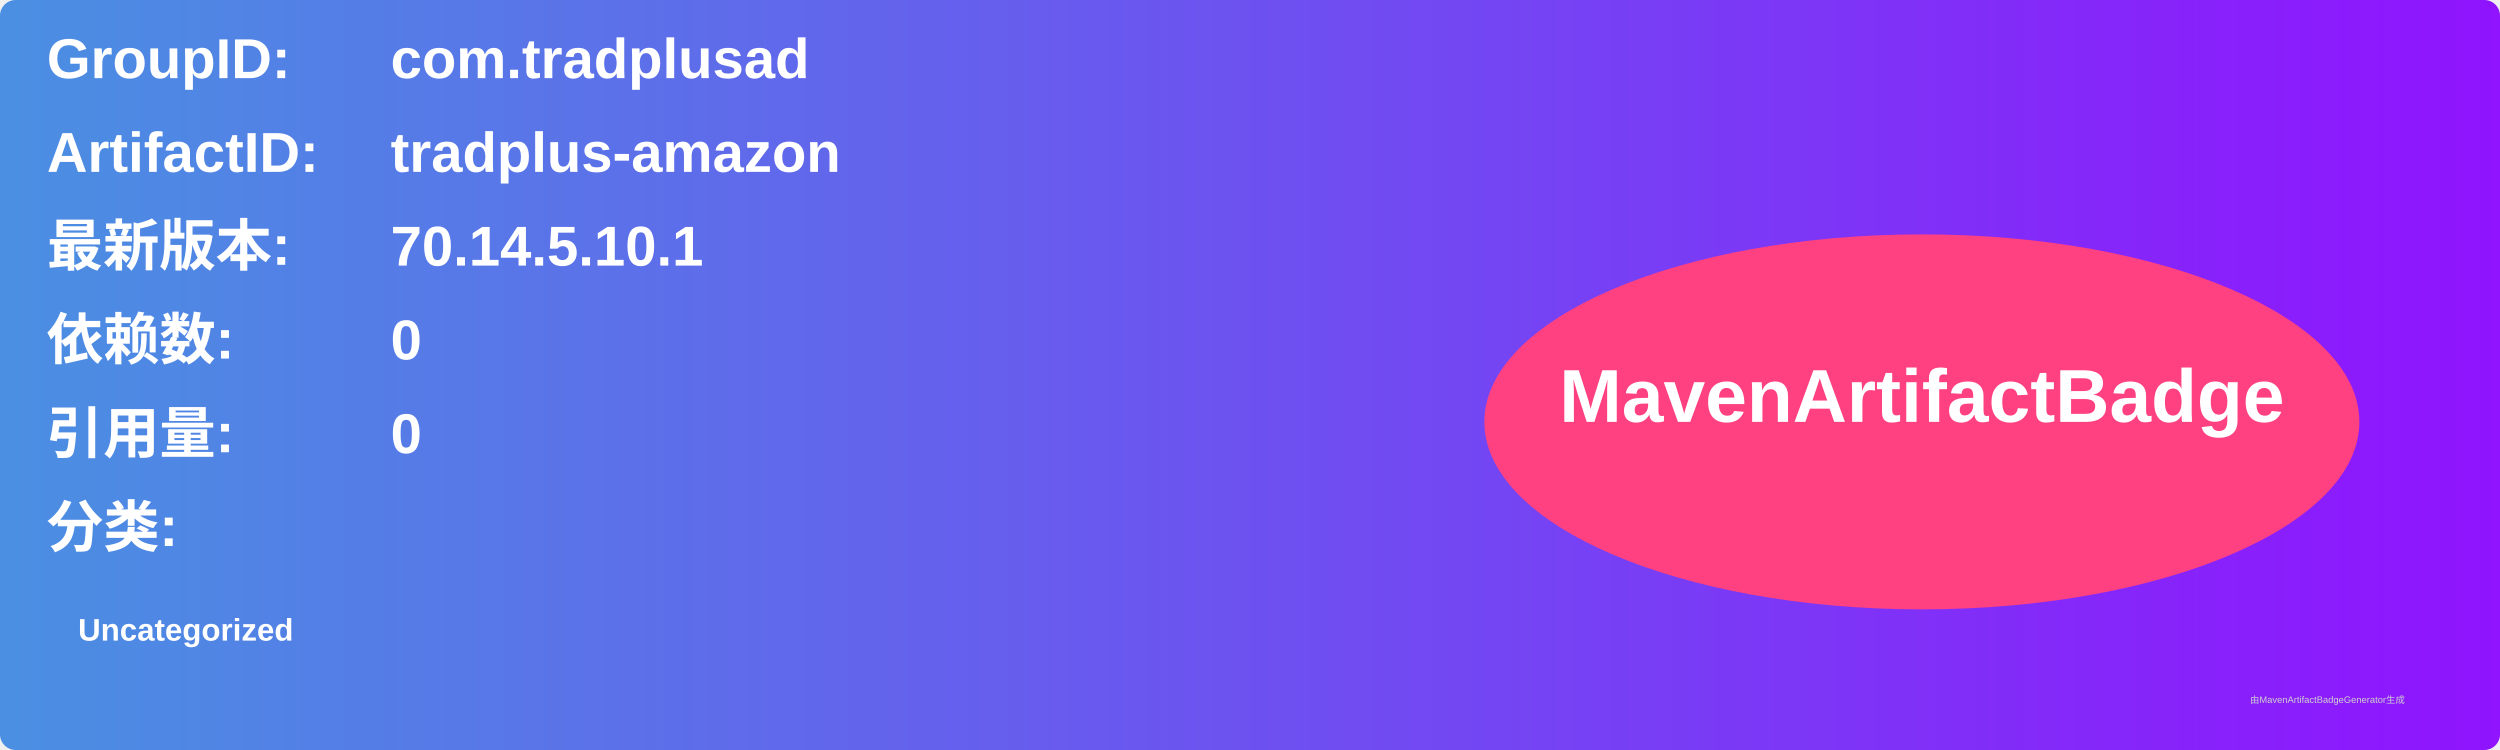
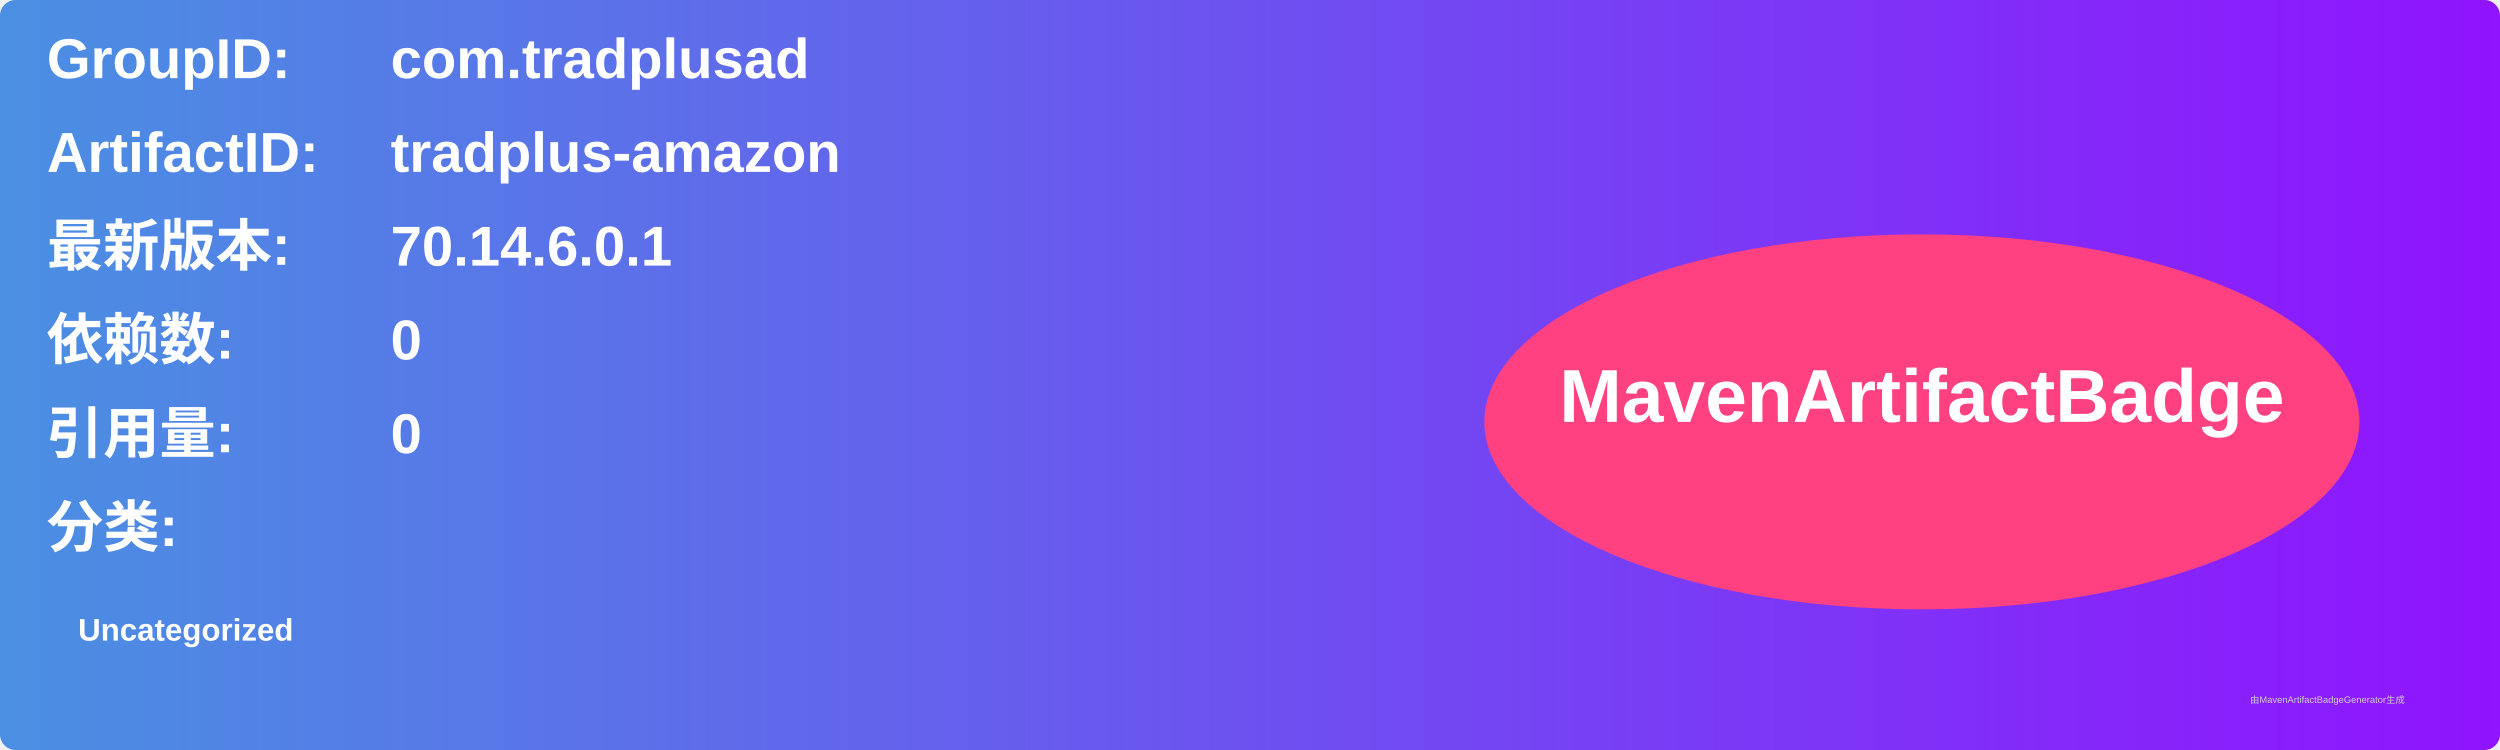
<svg xmlns="http://www.w3.org/2000/svg" width="800" height="240" viewBox="0 0 800 240">
  <linearGradient id="grad" x1="0%" y1="0%" x2="100%" y2="0%">
    <stop offset="0%" stop-color="#4a90e2" />
    <stop offset="100%" stop-color="#9013fe" />
  </linearGradient>
  <rect width="100%" height="100%" rx="5" ry="5" fill="url(#grad)" />
  <g transform="translate(15, 15)">
    <text x="0" y="10" font-family="Arial" font-size="18" fill="white" font-weight="bold" width="260">GroupID:</text>
    <text x="110" y="10" font-family="Arial" font-size="18" fill="white" font-weight="bold" width="460">com.tradplusad</text>
    <text x="0" y="40" font-family="Arial" font-size="18" fill="white" font-weight="bold" width="260">ArtifactID:</text>
    <text x="110" y="40" font-family="Arial" font-size="18" fill="white" font-weight="bold" width="460">tradplus-amazon</text>
    <text x="0" y="70" font-family="Arial" font-size="18" fill="white" font-weight="bold">最新版本:</text>
    <text x="110" y="70" font-family="Arial" font-size="18" fill="white" font-weight="bold">
-       <tspan font-weight="bold">70.14.5.10.1</tspan>
+       <tspan font-weight="bold">70.14.6.0.1</tspan>
    </text>
    <text x="0" y="100" font-family="Arial" font-size="18" fill="white" font-weight="bold">依赖数: </text>
    <text x="110" y="100" font-family="Arial" font-size="18" fill="white">
      <tspan font-weight="bold">0</tspan>
    </text>
    <text x="0" y="130" font-family="Arial" font-size="18" fill="white" font-weight="bold">引用量: </text>
    <text x="110" y="130" font-family="Arial" font-size="18" fill="white">
      <tspan font-weight="bold">0</tspan>
    </text>
    <text x="0" y="160" font-family="Arial" font-size="18" fill="white" font-weight="bold">分类:</text>
    <text x="10" y="190" font-family="Arial" font-size="10" fill="white">
      <tspan font-weight="bold">Uncategorized</tspan>
    </text>
    <ellipse cx="600" cy="120" rx="140" ry="60" fill="#ff4081" />
    <text x="600" y="120" text-anchor="middle" font-family="Arial" font-size="24" fill="white" font-weight="bold">MavenArtifactBadge</text>
  </g>
  <text x="720" y="225" font-family="Arial" font-size="3" fill="#d0d0d0">由MavenArtifactBadgeGenerator生成</text>
</svg>
